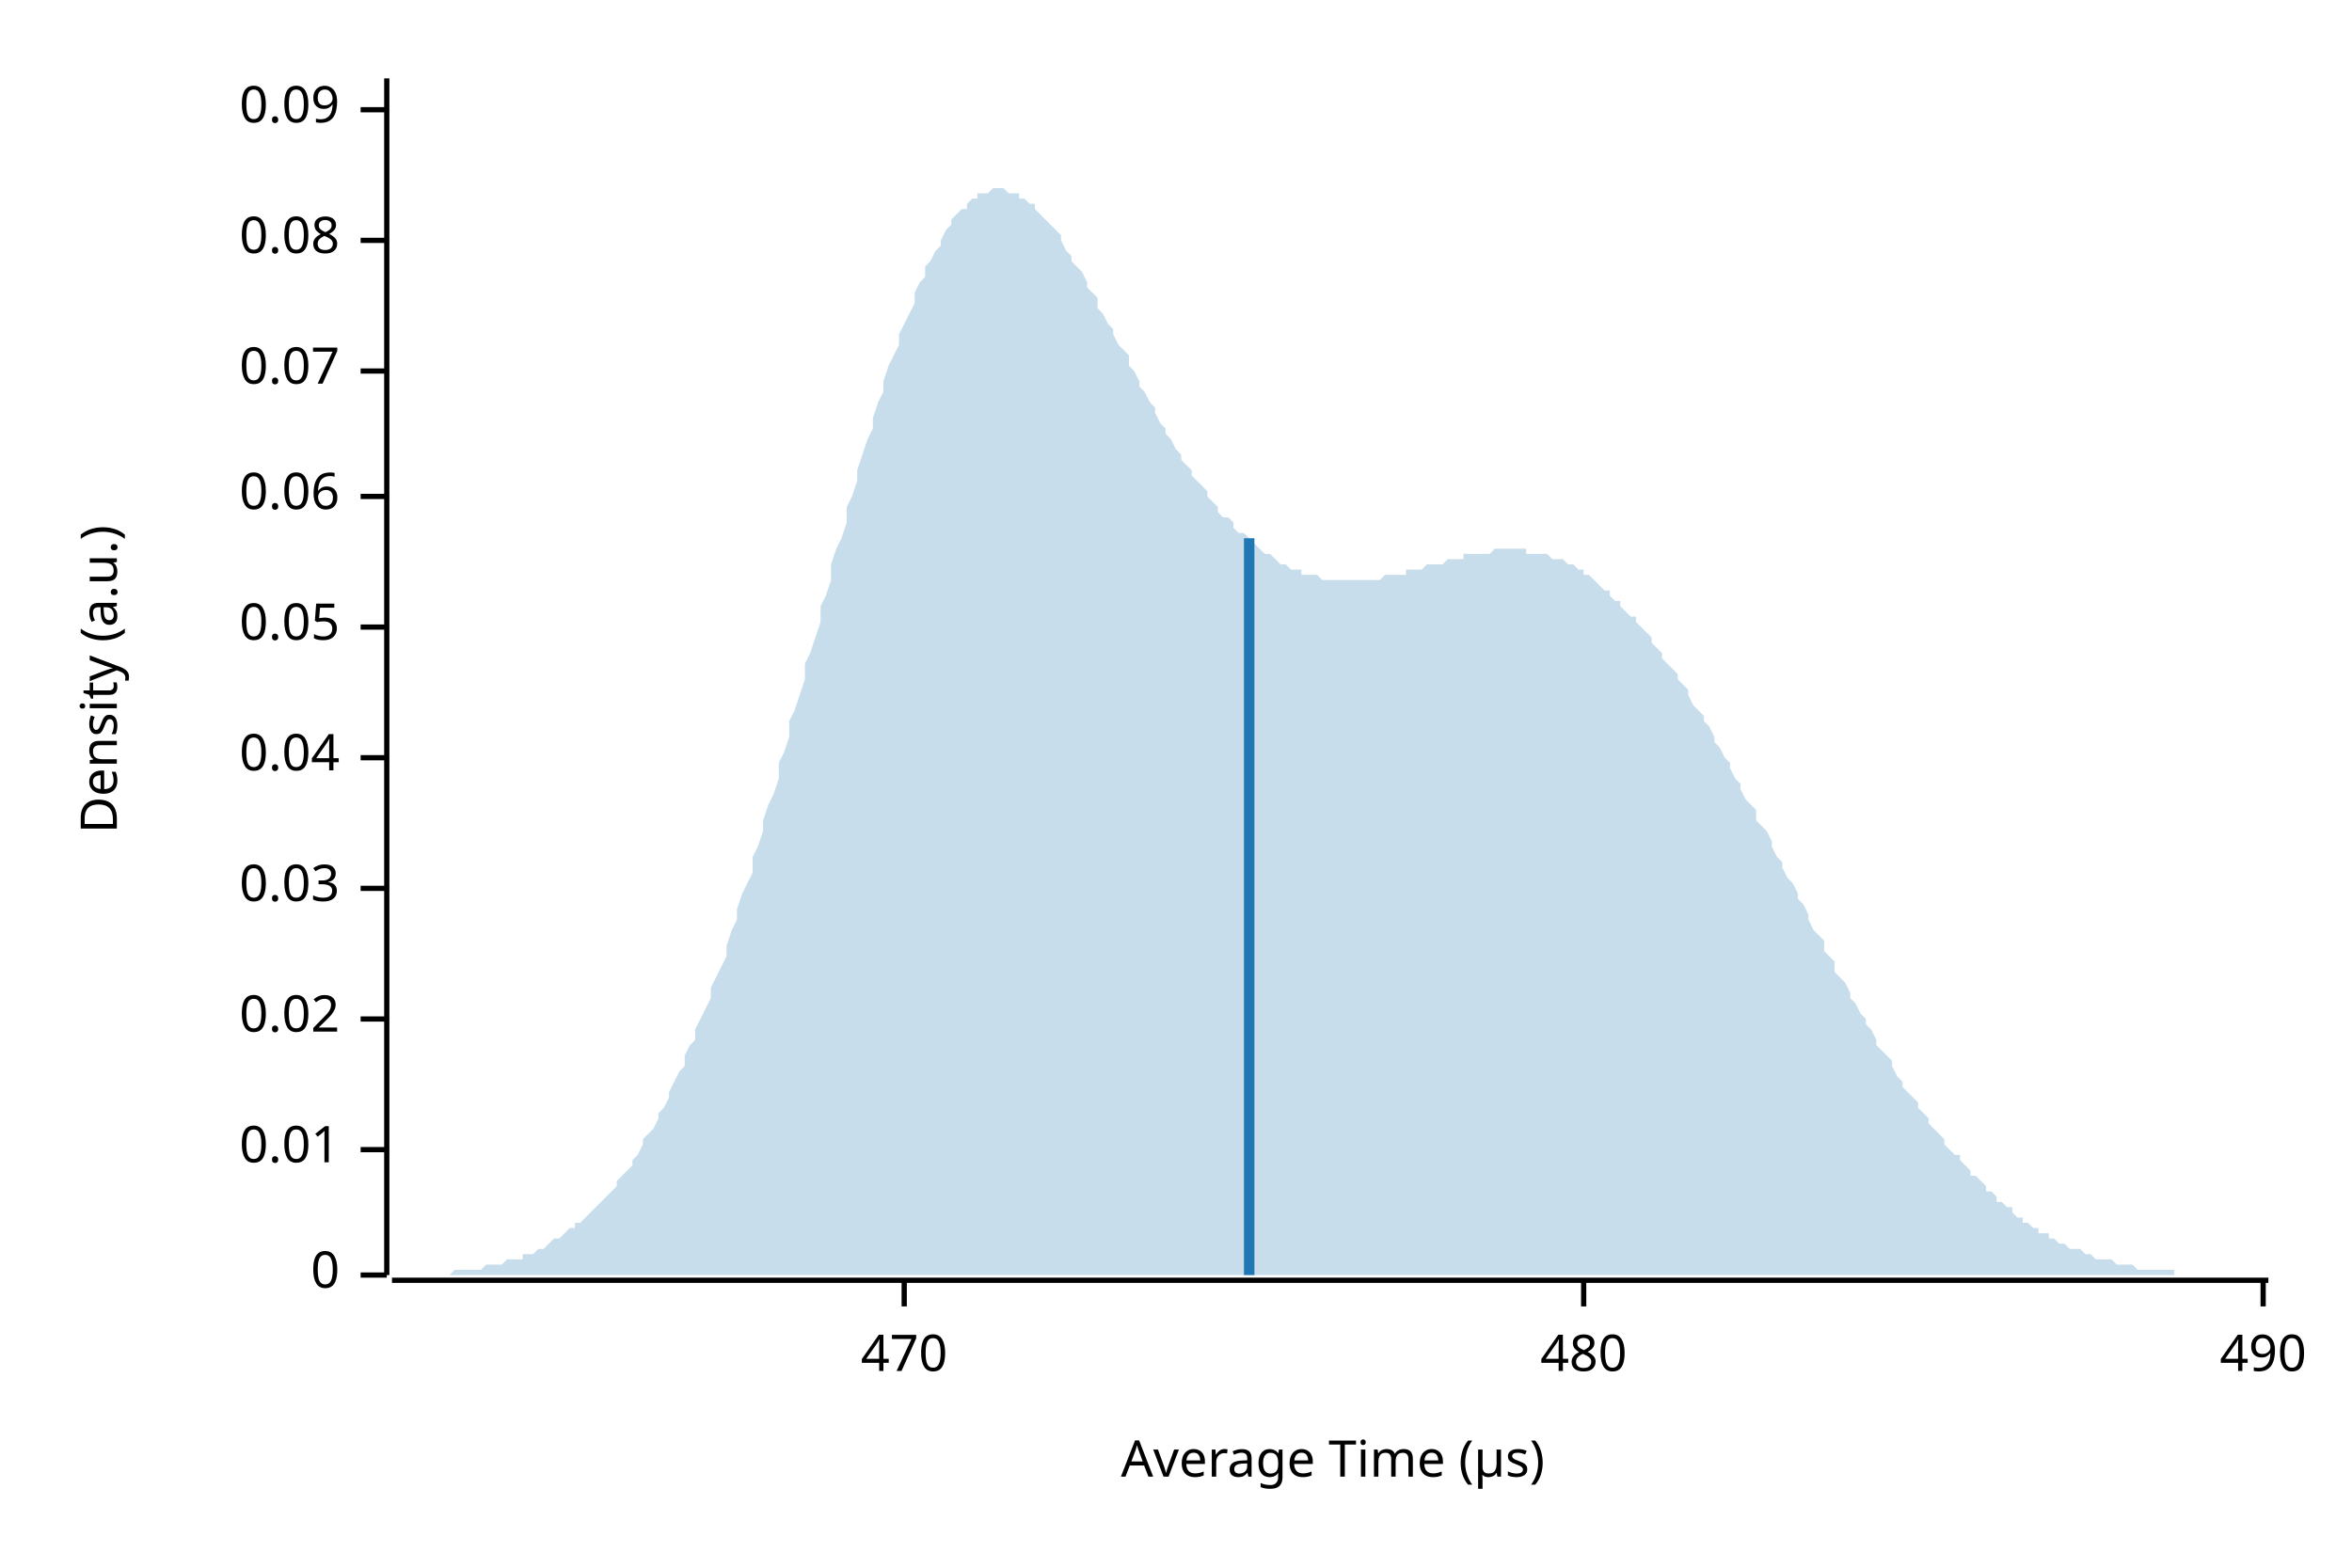
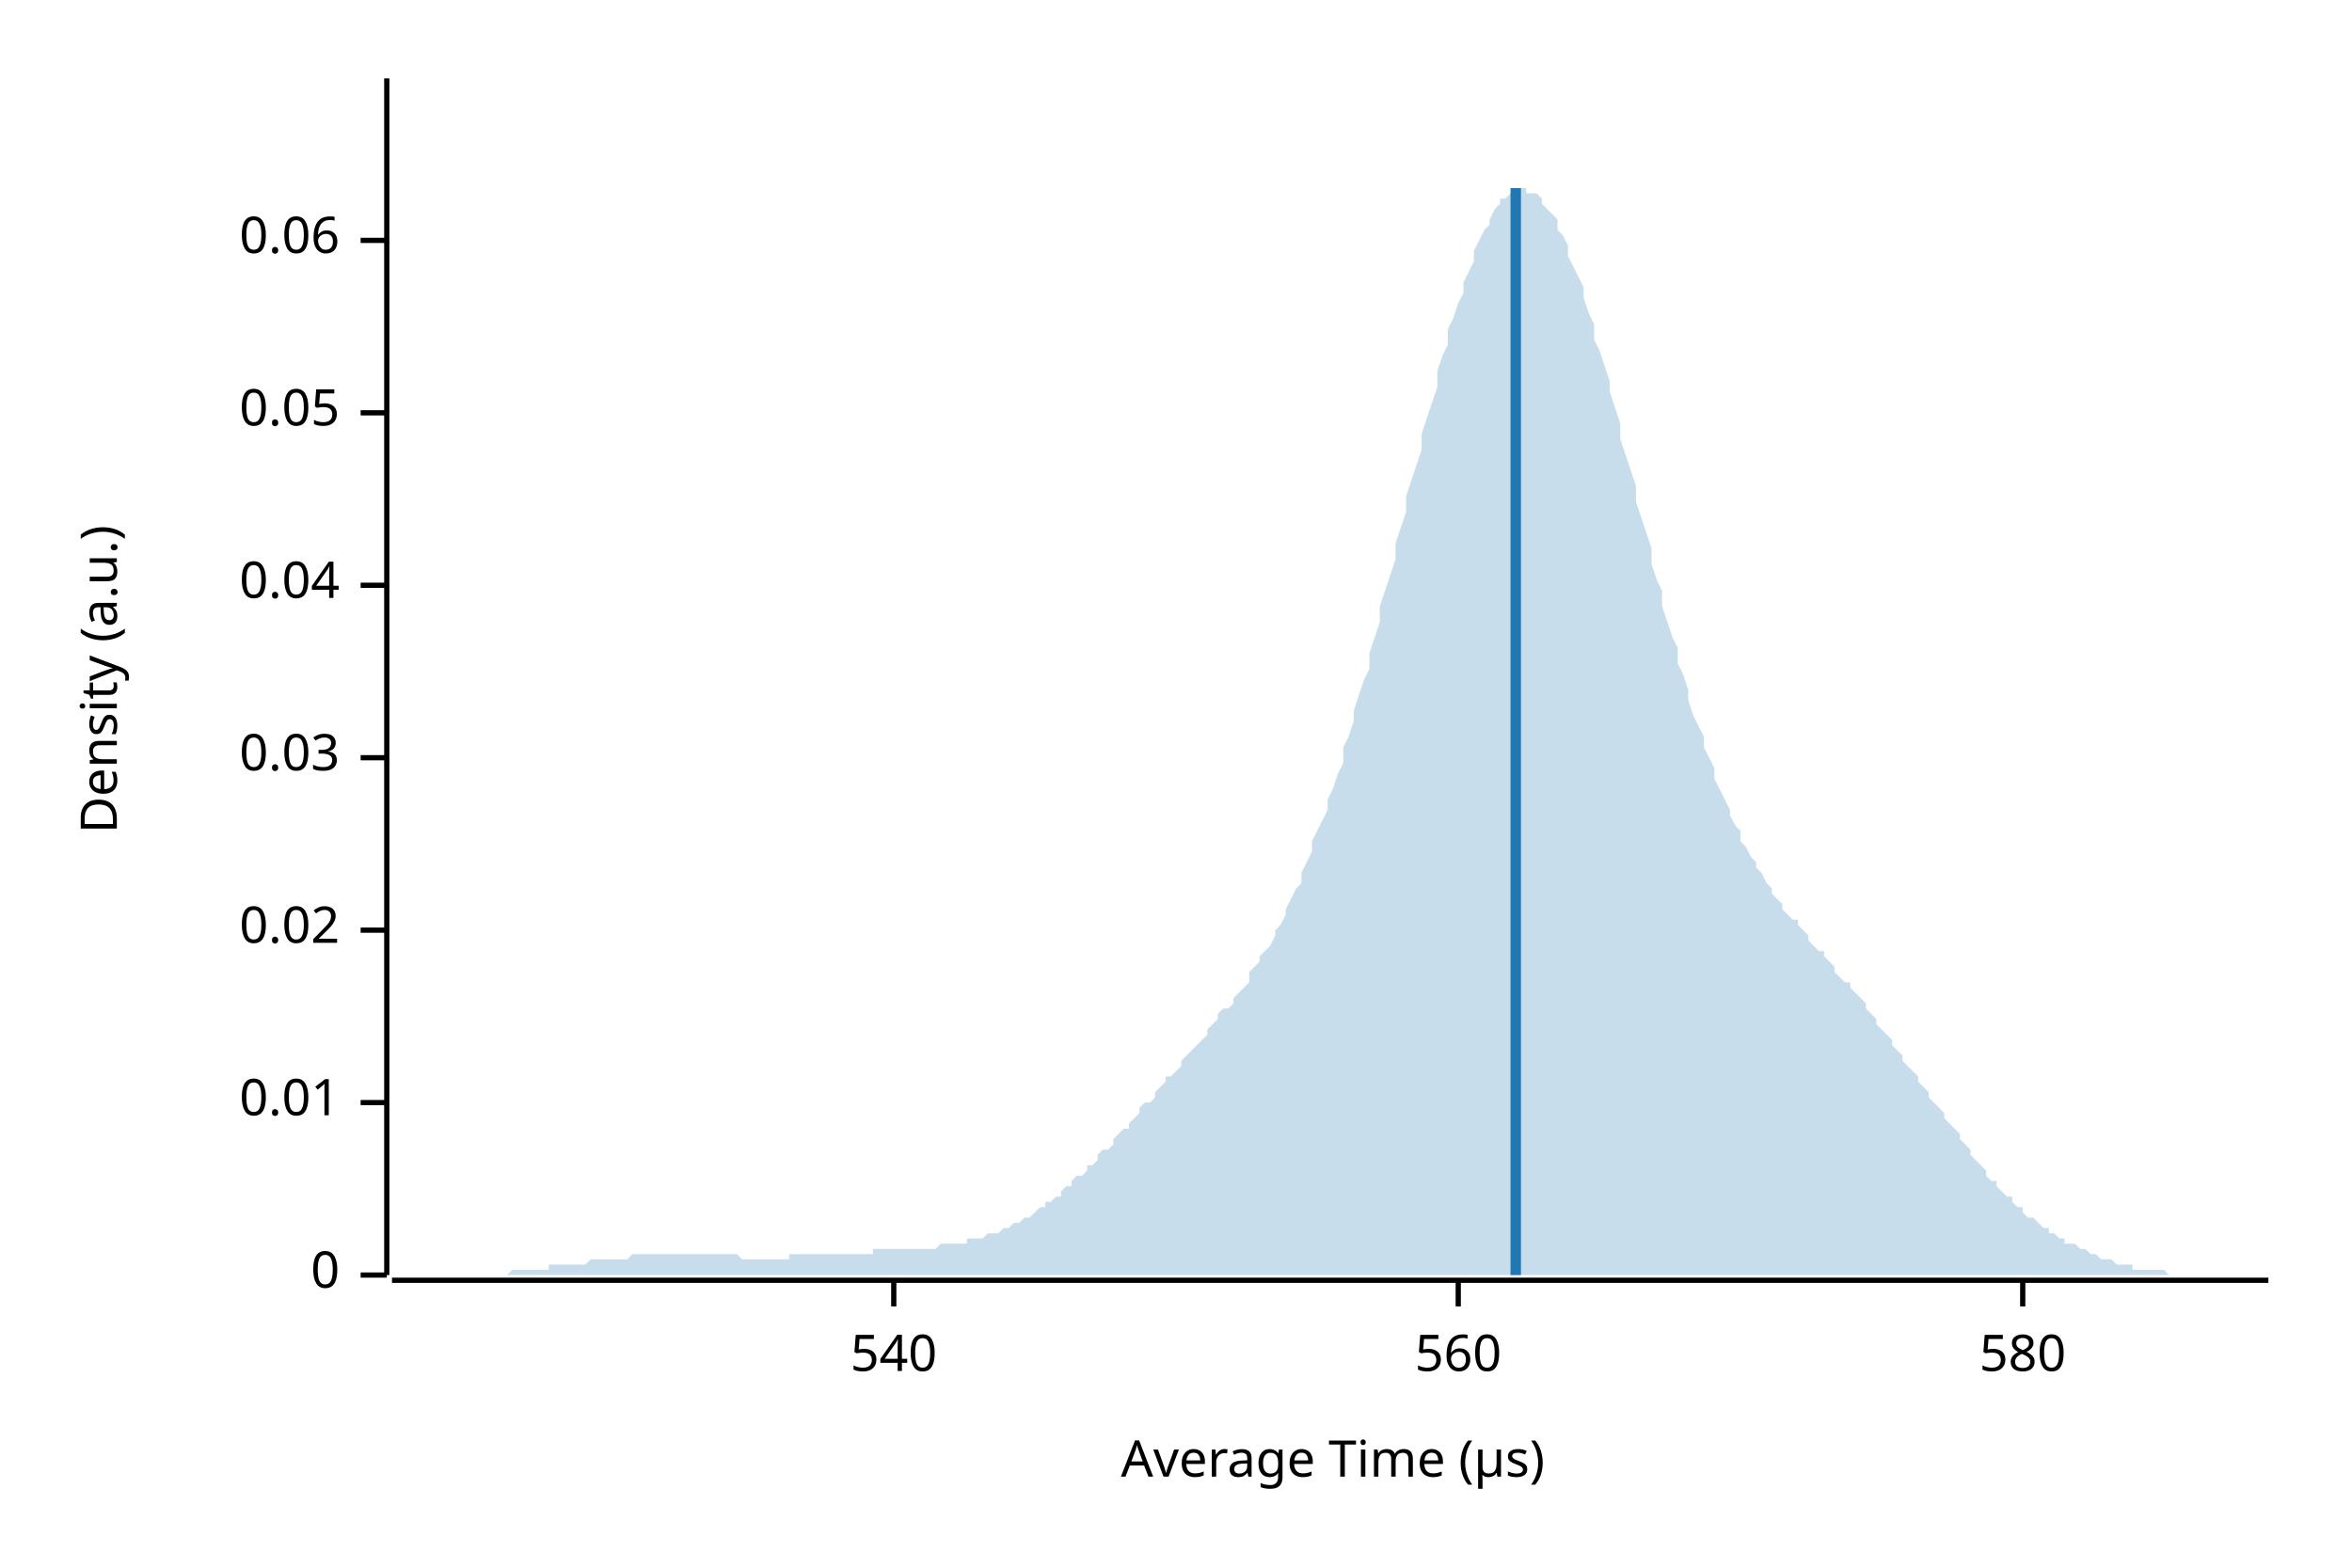
<svg xmlns="http://www.w3.org/2000/svg" width="450" height="300" viewBox="0 0 450 300">
  <text x="15" y="130" dy="0.76em" text-anchor="middle" font-family="sans-serif" font-size="9.677" opacity="1" fill="#000000" transform="rotate(270, 15, 130)">
Density (a.u.)
</text>
  <text x="255" y="285" dy="-0.5ex" text-anchor="middle" font-family="sans-serif" font-size="9.677" opacity="1" fill="#000000">
Average Time (µs)
</text>
  <polyline fill="none" opacity="1" stroke="#000000" stroke-width="1" points="74,15 74,244 " />
  <text x="65" y="244" dy="0.5ex" text-anchor="end" font-family="sans-serif" font-size="9.677" opacity="1" fill="#000000">
0
</text>
  <polyline fill="none" opacity="1" stroke="#000000" stroke-width="1" points="69,244 74,244 " />
-   <text x="65" y="220" dy="0.5ex" text-anchor="end" font-family="sans-serif" font-size="9.677" opacity="1" fill="#000000">
+   <text x="65" y="211" dy="0.5ex" text-anchor="end" font-family="sans-serif" font-size="9.677" opacity="1" fill="#000000">
0.01
</text>
-   <polyline fill="none" opacity="1" stroke="#000000" stroke-width="1" points="69,220 74,220 " />
-   <text x="65" y="195" dy="0.5ex" text-anchor="end" font-family="sans-serif" font-size="9.677" opacity="1" fill="#000000">
+   <polyline fill="none" opacity="1" stroke="#000000" stroke-width="1" points="69,211 74,211 " />
+   <text x="65" y="178" dy="0.5ex" text-anchor="end" font-family="sans-serif" font-size="9.677" opacity="1" fill="#000000">
0.02
</text>
-   <polyline fill="none" opacity="1" stroke="#000000" stroke-width="1" points="69,195 74,195 " />
-   <text x="65" y="170" dy="0.5ex" text-anchor="end" font-family="sans-serif" font-size="9.677" opacity="1" fill="#000000">
+   <polyline fill="none" opacity="1" stroke="#000000" stroke-width="1" points="69,178 74,178 " />
+   <text x="65" y="145" dy="0.5ex" text-anchor="end" font-family="sans-serif" font-size="9.677" opacity="1" fill="#000000">
0.03
</text>
-   <polyline fill="none" opacity="1" stroke="#000000" stroke-width="1" points="69,170 74,170 " />
-   <text x="65" y="145" dy="0.5ex" text-anchor="end" font-family="sans-serif" font-size="9.677" opacity="1" fill="#000000">
+   <polyline fill="none" opacity="1" stroke="#000000" stroke-width="1" points="69,145 74,145 " />
+   <text x="65" y="112" dy="0.5ex" text-anchor="end" font-family="sans-serif" font-size="9.677" opacity="1" fill="#000000">
0.04
</text>
-   <polyline fill="none" opacity="1" stroke="#000000" stroke-width="1" points="69,145 74,145 " />
-   <text x="65" y="120" dy="0.5ex" text-anchor="end" font-family="sans-serif" font-size="9.677" opacity="1" fill="#000000">
+   <polyline fill="none" opacity="1" stroke="#000000" stroke-width="1" points="69,112 74,112 " />
+   <text x="65" y="79" dy="0.5ex" text-anchor="end" font-family="sans-serif" font-size="9.677" opacity="1" fill="#000000">
0.05
</text>
-   <polyline fill="none" opacity="1" stroke="#000000" stroke-width="1" points="69,120 74,120 " />
-   <text x="65" y="95" dy="0.5ex" text-anchor="end" font-family="sans-serif" font-size="9.677" opacity="1" fill="#000000">
+   <polyline fill="none" opacity="1" stroke="#000000" stroke-width="1" points="69,79 74,79 " />
+   <text x="65" y="46" dy="0.5ex" text-anchor="end" font-family="sans-serif" font-size="9.677" opacity="1" fill="#000000">
0.06
</text>
-   <polyline fill="none" opacity="1" stroke="#000000" stroke-width="1" points="69,95 74,95 " />
-   <text x="65" y="71" dy="0.5ex" text-anchor="end" font-family="sans-serif" font-size="9.677" opacity="1" fill="#000000">
- 0.07
+   <polyline fill="none" opacity="1" stroke="#000000" stroke-width="1" points="69,46 74,46 " />
+   <polyline fill="none" opacity="1" stroke="#000000" stroke-width="1" points="75,245 434,245 " />
+   <text x="171" y="255" dy="0.76em" text-anchor="middle" font-family="sans-serif" font-size="9.677" opacity="1" fill="#000000">
+ 540
</text>
-   <polyline fill="none" opacity="1" stroke="#000000" stroke-width="1" points="69,71 74,71 " />
-   <text x="65" y="46" dy="0.5ex" text-anchor="end" font-family="sans-serif" font-size="9.677" opacity="1" fill="#000000">
- 0.08
+   <polyline fill="none" opacity="1" stroke="#000000" stroke-width="1" points="171,245 171,250 " />
+   <text x="279" y="255" dy="0.76em" text-anchor="middle" font-family="sans-serif" font-size="9.677" opacity="1" fill="#000000">
+ 560
</text>
-   <polyline fill="none" opacity="1" stroke="#000000" stroke-width="1" points="69,46 74,46 " />
-   <text x="65" y="21" dy="0.5ex" text-anchor="end" font-family="sans-serif" font-size="9.677" opacity="1" fill="#000000">
- 0.09
+   <polyline fill="none" opacity="1" stroke="#000000" stroke-width="1" points="279,245 279,250 " />
+   <text x="387" y="255" dy="0.76em" text-anchor="middle" font-family="sans-serif" font-size="9.677" opacity="1" fill="#000000">
+ 580
</text>
-   <polyline fill="none" opacity="1" stroke="#000000" stroke-width="1" points="69,21 74,21 " />
-   <polyline fill="none" opacity="1" stroke="#000000" stroke-width="1" points="75,245 434,245 " />
-   <text x="173" y="255" dy="0.76em" text-anchor="middle" font-family="sans-serif" font-size="9.677" opacity="1" fill="#000000">
- 470
- </text>
-   <polyline fill="none" opacity="1" stroke="#000000" stroke-width="1" points="173,245 173,250 " />
-   <text x="303" y="255" dy="0.76em" text-anchor="middle" font-family="sans-serif" font-size="9.677" opacity="1" fill="#000000">
- 480
- </text>
-   <polyline fill="none" opacity="1" stroke="#000000" stroke-width="1" points="303,245 303,250 " />
-   <text x="433" y="255" dy="0.76em" text-anchor="middle" font-family="sans-serif" font-size="9.677" opacity="1" fill="#000000">
- 490
- </text>
-   <polyline fill="none" opacity="1" stroke="#000000" stroke-width="1" points="433,245 433,250 " />
-   <polygon opacity="0.25" fill="#1F78B4" points="75,244 75,244 76,244 77,244 77,244 78,244 79,244 80,244 80,244 81,244 82,244 82,244 83,244 84,244 85,244 85,244 86,244 87,243 87,243 88,243 89,243 90,243 90,243 91,243 92,243 92,243 93,242 94,242 95,242 95,242 96,242 97,241 98,241 98,241 99,241 100,241 100,240 101,240 102,240 103,239 103,239 104,239 105,238 105,238 106,237 107,237 108,236 108,236 109,235 110,235 110,234 111,234 112,233 113,232 113,232 114,231 115,230 116,229 116,229 117,228 118,227 118,226 119,225 120,224 121,223 121,222 122,221 123,219 123,218 124,217 125,216 126,214 126,213 127,212 128,210 128,209 129,207 130,205 131,204 131,202 132,200 133,199 133,197 134,195 135,193 136,191 136,189 137,187 138,185 139,183 139,181 140,178 141,176 141,174 142,171 143,169 144,167 144,164 145,162 146,159 146,157 147,154 148,152 149,149 149,146 150,144 151,141 151,138 152,136 153,133 154,130 154,127 155,125 156,122 157,119 157,116 158,114 159,111 159,108 160,105 161,103 162,100 162,97 163,95 164,92 164,90 165,87 166,84 167,82 167,80 168,77 169,75 169,73 170,70 171,68 172,66 172,64 173,62 174,60 175,58 175,56 176,54 177,53 177,51 178,50 179,48 180,47 180,46 181,44 182,43 182,42 183,41 184,40 185,40 185,39 186,38 187,38 187,37 188,37 189,37 190,36 190,36 191,36 192,36 192,36 193,37 194,37 195,37 195,38 196,38 197,39 198,39 198,40 199,41 200,42 200,42 201,43 202,44 203,45 203,46 204,48 205,49 205,50 206,51 207,52 208,54 208,55 209,56 210,57 210,59 211,60 212,62 213,63 213,64 214,66 215,67 216,68 216,70 217,71 218,73 218,74 219,75 220,77 221,78 221,79 222,81 223,82 223,83 224,84 225,86 226,87 226,88 227,89 228,90 228,91 229,92 230,93 231,94 231,95 232,96 233,97 233,98 234,99 235,99 236,100 236,101 237,102 238,102 239,103 239,104 240,104 241,105 241,105 242,106 243,106 244,107 244,107 245,108 246,108 246,108 247,109 248,109 249,109 249,110 250,110 251,110 251,110 252,110 253,111 254,111 254,111 255,111 256,111 257,111 257,111 258,111 259,111 259,111 260,111 261,111 262,111 262,111 263,111 264,111 264,111 265,110 266,110 267,110 267,110 268,110 269,110 269,109 270,109 271,109 272,109 272,109 273,108 274,108 275,108 275,108 276,108 277,107 277,107 278,107 279,107 280,107 280,106 281,106 282,106 282,106 283,106 284,106 285,106 285,106 286,105 287,105 287,105 288,105 289,105 290,105 290,105 291,105 292,105 292,106 293,106 294,106 295,106 295,106 296,106 297,107 298,107 298,107 299,107 300,108 300,108 301,108 302,109 303,109 303,110 304,110 305,111 305,111 306,112 307,113 308,113 308,114 309,115 310,115 310,116 311,117 312,118 313,118 313,119 314,120 315,121 316,122 316,123 317,124 318,125 318,126 319,127 320,128 321,129 321,130 322,131 323,132 323,133 324,135 325,136 326,137 326,138 327,139 328,141 328,142 329,143 330,145 331,146 331,147 332,149 333,150 333,151 334,153 335,154 336,155 336,157 337,158 338,159 339,161 339,162 340,164 341,165 341,166 342,168 343,169 344,171 344,172 345,173 346,175 346,176 347,178 348,179 349,180 349,182 350,183 351,184 351,186 352,187 353,188 354,190 354,191 355,192 356,194 357,195 357,196 358,197 359,199 359,200 360,201 361,202 362,203 362,204 363,206 364,207 364,208 365,209 366,210 367,211 367,212 368,213 369,214 369,215 370,216 371,217 372,218 372,219 373,220 374,221 375,221 375,222 376,223 377,224 377,225 378,225 379,226 380,227 380,228 381,228 382,229 382,230 383,230 384,231 385,231 385,232 386,233 387,233 387,234 388,234 389,235 390,235 390,236 391,236 392,236 392,237 393,237 394,238 395,238 395,238 396,239 397,239 398,239 398,239 399,240 400,240 400,240 401,241 402,241 403,241 403,241 404,241 405,242 405,242 406,242 407,242 408,242 408,242 409,243 410,243 410,243 411,243 412,243 413,243 413,243 414,243 415,243 416,243 416,244 417,244 418,244 418,244 419,244 420,244 421,244 421,244 422,244 423,244 423,244 424,244 425,244 426,244 426,244 427,244 428,244 428,244 429,244 430,244 431,244 431,244 432,244 433,244 434,244 434,244 75,244 " />
-   <polyline fill="none" opacity="1" stroke="#1F78B4" stroke-width="2" points="239,244 239,103 " />
+   <polyline fill="none" opacity="1" stroke="#000000" stroke-width="1" points="387,245 387,250 " />
+   <polygon opacity="0.25" fill="#1F78B4" points="75,244 75,244 76,244 77,244 77,244 78,244 79,244 80,244 80,244 81,244 82,244 82,244 83,244 84,244 85,244 85,244 86,244 87,244 87,244 88,244 89,244 90,244 90,244 91,244 92,244 92,244 93,244 94,244 95,244 95,244 96,244 97,244 98,243 98,243 99,243 100,243 100,243 101,243 102,243 103,243 103,243 104,243 105,243 105,242 106,242 107,242 108,242 108,242 109,242 110,242 110,242 111,242 112,242 113,241 113,241 114,241 115,241 116,241 116,241 117,241 118,241 118,241 119,241 120,241 121,240 121,240 122,240 123,240 123,240 124,240 125,240 126,240 126,240 127,240 128,240 128,240 129,240 130,240 131,240 131,240 132,240 133,240 133,240 134,240 135,240 136,240 136,240 137,240 138,240 139,240 139,240 140,240 141,240 141,240 142,241 143,241 144,241 144,241 145,241 146,241 146,241 147,241 148,241 149,241 149,241 150,241 151,241 151,240 152,240 153,240 154,240 154,240 155,240 156,240 157,240 157,240 158,240 159,240 159,240 160,240 161,240 162,240 162,240 163,240 164,240 164,240 165,240 166,240 167,240 167,239 168,239 169,239 169,239 170,239 171,239 172,239 172,239 173,239 174,239 175,239 175,239 176,239 177,239 177,239 178,239 179,239 180,238 180,238 181,238 182,238 182,238 183,238 184,238 185,238 185,237 186,237 187,237 187,237 188,237 189,236 190,236 190,236 191,236 192,235 192,235 193,235 194,234 195,234 195,234 196,233 197,233 198,232 198,232 199,231 200,231 200,230 201,230 202,229 203,229 203,228 204,227 205,227 205,226 206,225 207,225 208,224 208,223 209,223 210,222 210,221 211,220 212,220 213,219 213,218 214,217 215,216 216,216 216,215 217,214 218,213 218,212 219,211 220,211 221,210 221,209 222,208 223,207 223,206 224,206 225,205 226,204 226,203 227,202 228,201 228,201 229,200 230,199 231,198 231,197 232,196 233,195 233,194 234,193 235,193 236,192 236,191 237,190 238,189 239,188 239,186 240,185 241,184 241,183 242,182 243,181 244,179 244,178 245,177 246,175 246,174 247,172 248,170 249,169 249,167 250,165 251,163 251,161 252,159 253,157 254,155 254,153 255,151 256,148 257,146 257,143 258,141 259,138 259,136 260,133 261,130 262,128 262,125 263,122 264,119 264,116 265,113 266,110 267,107 267,104 268,101 269,98 269,95 270,92 271,89 272,86 272,83 273,80 274,77 275,74 275,71 276,68 277,66 277,63 278,61 279,58 280,56 280,54 281,52 282,50 282,48 283,46 284,44 285,43 285,42 286,40 287,39 287,38 288,38 289,37 290,37 290,36 291,36 292,36 292,37 293,37 294,37 295,38 295,39 296,40 297,41 298,42 298,44 299,45 300,47 300,49 301,51 302,53 303,55 303,57 304,60 305,62 305,65 306,67 307,70 308,73 308,75 309,78 310,81 310,84 311,87 312,90 313,93 313,96 314,99 315,102 316,105 316,108 317,111 318,113 318,116 319,119 320,122 321,124 321,127 322,129 323,132 323,134 324,137 325,139 326,141 326,143 327,145 328,147 328,149 329,151 330,153 331,155 331,156 332,158 333,159 333,161 334,162 335,164 336,165 336,166 337,167 338,169 339,170 339,171 340,172 341,173 341,174 342,175 343,176 344,176 344,177 345,178 346,179 346,180 347,181 348,182 349,182 349,183 350,184 351,185 351,186 352,187 353,188 354,188 354,189 355,190 356,191 357,192 357,193 358,194 359,195 359,196 360,197 361,198 362,199 362,200 363,201 364,202 364,203 365,204 366,205 367,206 367,207 368,208 369,209 369,210 370,211 371,212 372,213 372,214 373,215 374,216 375,217 375,218 376,219 377,220 377,221 378,222 379,223 380,224 380,225 381,226 382,226 382,227 383,228 384,229 385,229 385,230 386,231 387,231 387,232 388,233 389,233 390,234 390,234 391,235 392,235 392,236 393,236 394,237 395,237 395,238 396,238 397,238 398,239 398,239 399,239 400,240 400,240 401,240 402,241 403,241 403,241 404,241 405,242 405,242 406,242 407,242 408,242 408,243 409,243 410,243 410,243 411,243 412,243 413,243 413,243 414,243 415,244 416,244 416,244 417,244 418,244 418,244 419,244 420,244 421,244 421,244 422,244 423,244 423,244 424,244 425,244 426,244 426,244 427,244 428,244 428,244 429,244 430,244 431,244 431,244 432,244 433,244 434,244 434,244 75,244 " />
+   <polyline fill="none" opacity="1" stroke="#1F78B4" stroke-width="2" points="290,244 290,36 " />
</svg>
